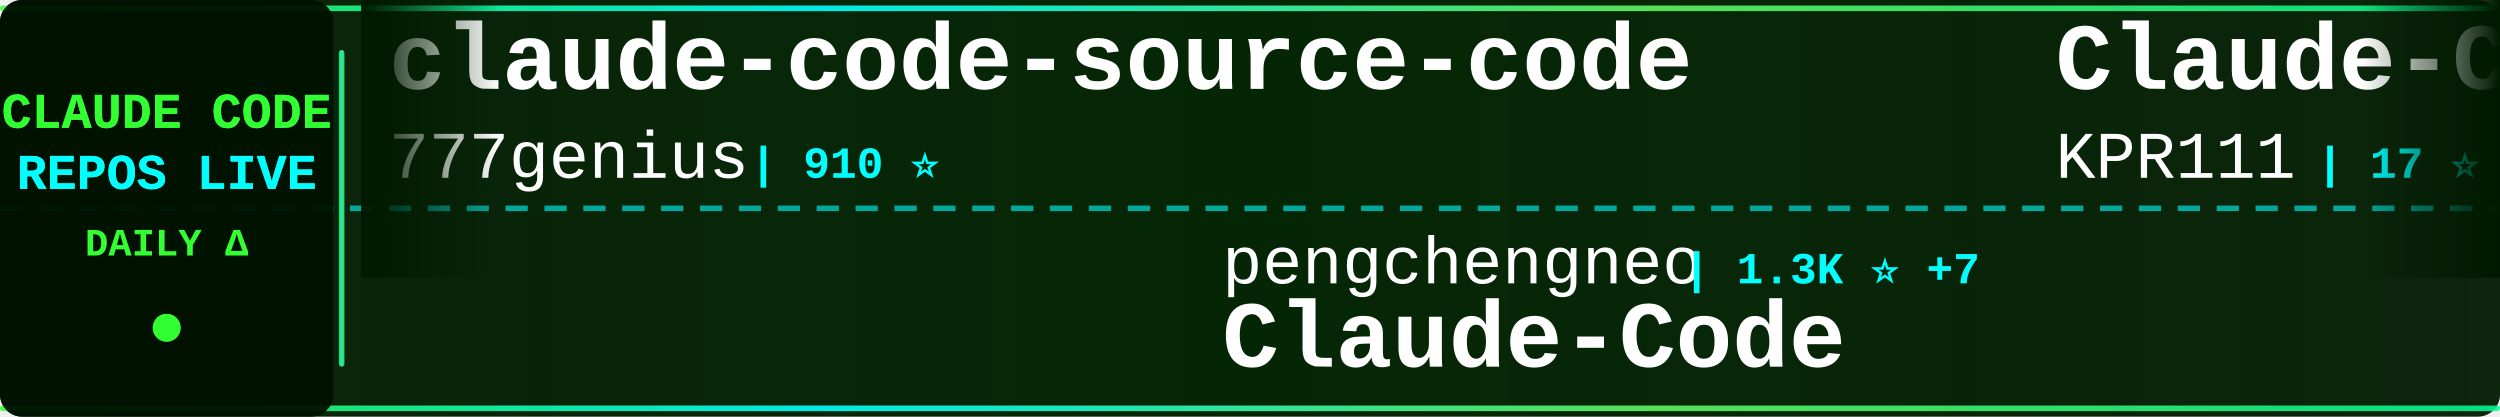
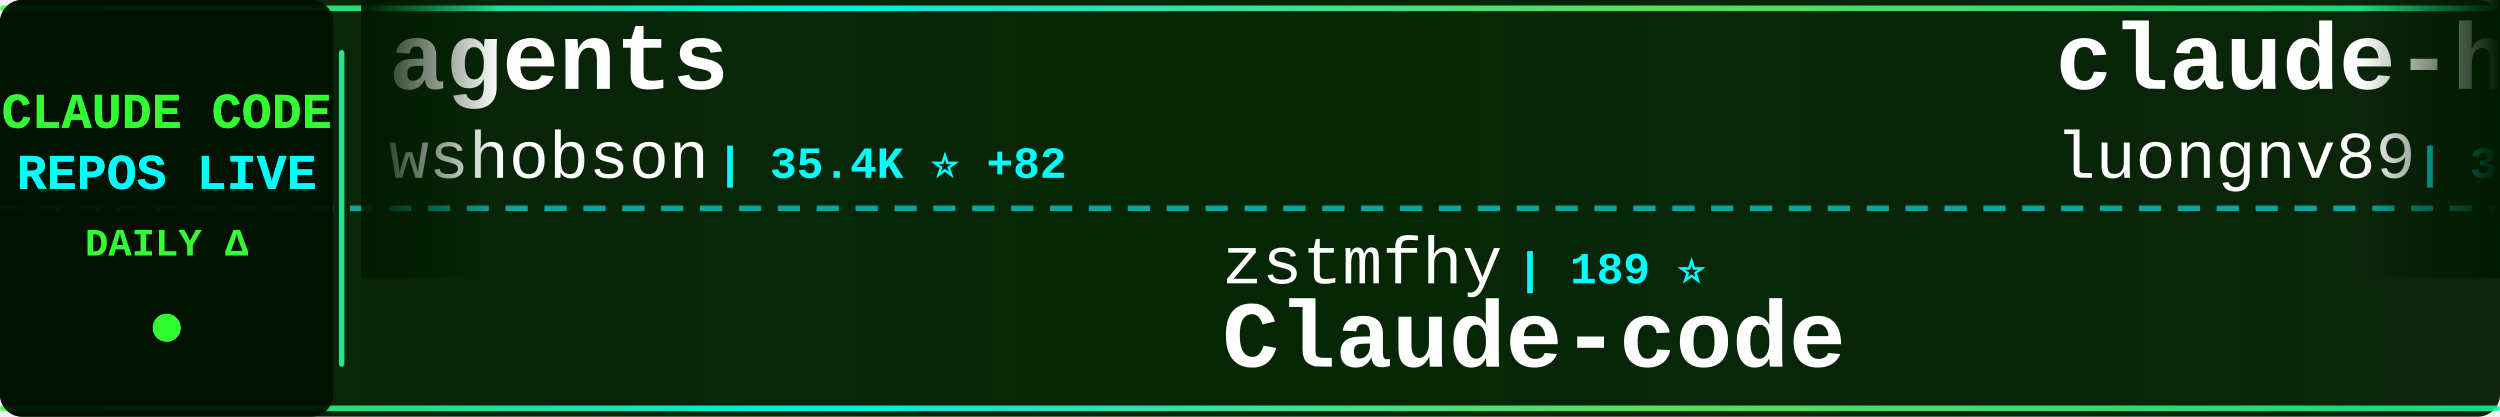
<svg xmlns="http://www.w3.org/2000/svg" width="900" height="150">
  <defs>
    <linearGradient id="tickerBg" x1="0%" y1="0%" x2="100%" y2="0%">
      <stop offset="0%" style="stop-color:#001a00;stop-opacity:0.95" />
      <stop offset="50%" style="stop-color:#002200;stop-opacity:0.98" />
      <stop offset="100%" style="stop-color:#001a00;stop-opacity:0.95" />
    </linearGradient>
    <linearGradient id="borderGrad" x1="0%" y1="0%" x2="100%" y2="0%">
      <stop offset="0%" style="stop-color:#33ff33;stop-opacity:0.85">
        <animate attributeName="stop-opacity" values="0.85;1;0.85" dur="2s" repeatCount="indefinite" />
      </stop>
      <stop offset="33%" style="stop-color:#00ffff;stop-opacity:0.9">
        <animate attributeName="stop-opacity" values="0.9;1;0.9" dur="2.2s" repeatCount="indefinite" />
      </stop>
      <stop offset="66%" style="stop-color:#66ff66;stop-opacity:0.85">
        <animate attributeName="stop-opacity" values="0.85;1;0.85" dur="1.8s" repeatCount="indefinite" />
      </stop>
      <stop offset="100%" style="stop-color:#00ff99;stop-opacity:0.85">
        <animate attributeName="stop-opacity" values="0.85;1;0.85" dur="2s" repeatCount="indefinite" />
      </stop>
    </linearGradient>
    <filter id="textGlow">
      <feGaussianBlur stdDeviation="0.1" result="coloredBlur" />
      <feMerge>
        <feMergeNode in="coloredBlur" />
        <feMergeNode in="SourceGraphic" />
      </feMerge>
    </filter>
    <filter id="metricGlow">
      <feGaussianBlur stdDeviation="0.2" result="coloredBlur" />
      <feMerge>
        <feMergeNode in="coloredBlur" />
        <feMergeNode in="SourceGraphic" />
      </feMerge>
    </filter>
    <linearGradient id="leftFade" x1="0%" y1="0%" x2="100%" y2="0%">
      <stop offset="0%" style="stop-color:#001a00;stop-opacity:1" />
      <stop offset="100%" style="stop-color:#001a00;stop-opacity:0" />
    </linearGradient>
    <linearGradient id="rightFade" x1="0%" y1="0%" x2="100%" y2="0%">
      <stop offset="0%" style="stop-color:#001a00;stop-opacity:0" />
      <stop offset="100%" style="stop-color:#001a00;stop-opacity:1" />
    </linearGradient>
  </defs>
  <rect width="900" height="150" fill="url(#tickerBg)" rx="8" />
  <rect x="0" y="2" width="900" height="2" fill="url(#borderGrad)" rx="1" />
  <rect x="0" y="146" width="900" height="2" fill="url(#borderGrad)" rx="1" />
  <line x1="0" y1="75" x2="900" y2="75" stroke="#00ffff" stroke-width="2" stroke-dasharray="8 6" opacity="0.6" />
  <rect x="0" y="0" width="120" height="150" fill="#001100" opacity="0.95" rx="8" />
  <text x="60" y="46" font-family="'Courier New', monospace" font-size="18" font-weight="bold" fill="#33ff33" text-anchor="middle" filter="url(#textGlow)">
    CLAUDE CODE
  </text>
  <text x="60" y="68" font-family="'Courier New', monospace" font-size="18" font-weight="bold" fill="#00ffff" text-anchor="middle" filter="url(#textGlow)">
    REPOS LIVE
  </text>
  <text x="60" y="92" font-family="'Courier New', monospace" font-size="14" font-weight="bold" fill="#33ff33" text-anchor="middle">
    DAILY Δ
  </text>
  <circle cx="60" cy="118" r="5" fill="#33ff33" filter="url(#metricGlow)">
    <animate attributeName="r" values="4;6;4" dur="1.5s" repeatCount="indefinite" />
    <animate attributeName="opacity" values="0.6;1;0.6" dur="1.5s" repeatCount="indefinite" />
  </circle>
  <rect x="122" y="18" width="2" height="114" fill="url(#borderGrad)" rx="1" />
  <clipPath id="tickerClip">
    <rect x="130" y="0" width="770" height="150" />
  </clipPath>
  <g clip-path="url(#tickerClip)">
    <g id="tickerItems">
      <animateTransform attributeName="transform" attributeType="XML" type="translate" from="0 0" to="-3000 0" dur="54s" repeatCount="indefinite" />
      <g transform="translate(0, 0)">
-         <text x="140" y="32" font-family="'Courier New', monospace" font-size="34" font-weight="bold" fill="#ffffff">claude-code-source-code</text>
-         <text x="140" y="64" font-family="'Courier New', monospace" font-size="24" font-weight="normal" fill="#ffffff" opacity="1.0">777genius</text>
-         <text x="270" y="64" font-family="'Courier New', monospace" font-size="16" font-weight="bold" fill="#00ffff"> | 910 ⭐</text>
+         <text x="140" y="32" font-family="'Courier New', monospace" font-size="34" font-weight="bold" fill="#ffffff">agents</text>
+         <text x="140" y="64" font-family="'Courier New', monospace" font-size="24" font-weight="normal" fill="#ffffff" opacity="1.0">wshobson</text>
+         <text x="258" y="64" font-family="'Courier New', monospace" font-size="16" font-weight="bold" fill="#00ffff"> | 35.4K ⭐ +82</text>
      </g>
      <g transform="translate(300, 0)">
-         <text x="140" y="102" font-family="'Courier New', monospace" font-size="24" font-weight="normal" fill="#ffffff" opacity="1.0">pengchengneo</text>
-         <text x="306" y="102" font-family="'Courier New', monospace" font-size="16" font-weight="bold" fill="#00ffff"> | 1.3K ⭐ +7</text>
-         <text x="140" y="132" font-family="'Courier New', monospace" font-size="34" font-weight="bold" fill="#ffffff">Claude-Code</text>
+         <text x="140" y="102" font-family="'Courier New', monospace" font-size="24" font-weight="normal" fill="#ffffff" opacity="1.0">zstmfhy</text>
+         <text x="246" y="102" font-family="'Courier New', monospace" font-size="16" font-weight="bold" fill="#00ffff"> | 189 ⭐</text>
+         <text x="140" y="132" font-family="'Courier New', monospace" font-size="34" font-weight="bold" fill="#ffffff">Claude-code</text>
      </g>
      <g transform="translate(600, 0)">
-         <text x="140" y="32" font-family="'Courier New', monospace" font-size="34" font-weight="bold" fill="#ffffff">Claude-Code</text>
-         <text x="140" y="64" font-family="'Courier New', monospace" font-size="24" font-weight="normal" fill="#ffffff" opacity="1.0">KPR111</text>
-         <text x="234" y="64" font-family="'Courier New', monospace" font-size="16" font-weight="bold" fill="#00ffff"> | 17 ⭐</text>
+         <text x="140" y="32" font-family="'Courier New', monospace" font-size="34" font-weight="bold" fill="#ffffff">claude-howto</text>
+         <text x="140" y="64" font-family="'Courier New', monospace" font-size="24" font-weight="normal" fill="#ffffff" opacity="1.0">luongnv89</text>
+         <text x="270" y="64" font-family="'Courier New', monospace" font-size="16" font-weight="bold" fill="#00ffff"> | 32.9K ⭐ +167</text>
      </g>
      <g transform="translate(900, 0)">
-         <text x="140" y="102" font-family="'Courier New', monospace" font-size="24" font-weight="normal" fill="#ffffff" opacity="1.0">rohitg00</text>
-         <text x="258" y="102" font-family="'Courier New', monospace" font-size="16" font-weight="bold" fill="#00ffff"> | 1.7K ⭐ +15</text>
-         <text x="140" y="132" font-family="'Courier New', monospace" font-size="34" font-weight="bold" fill="#ffffff">awesome-claude-code-tool...</text>
+         <text x="140" y="102" font-family="'Courier New', monospace" font-size="24" font-weight="normal" fill="#ffffff" opacity="1.0">nanocoai</text>
+         <text x="258" y="102" font-family="'Courier New', monospace" font-size="16" font-weight="bold" fill="#00ffff"> | 28.9K ⭐ +26</text>
+         <text x="140" y="132" font-family="'Courier New', monospace" font-size="34" font-weight="bold" fill="#ffffff">nanoclaw</text>
      </g>
      <g transform="translate(1200, 0)">
-         <text x="140" y="32" font-family="'Courier New', monospace" font-size="34" font-weight="bold" fill="#ffffff">claude-code-showcase</text>
-         <text x="140" y="64" font-family="'Courier New', monospace" font-size="24" font-weight="normal" fill="#ffffff" opacity="1.0">ChrisWiles</text>
-         <text x="282" y="64" font-family="'Courier New', monospace" font-size="16" font-weight="bold" fill="#00ffff"> | 5.9K ⭐ +4</text>
+         <text x="140" y="32" font-family="'Courier New', monospace" font-size="34" font-weight="bold" fill="#ffffff">claude-code-best-practic...</text>
+         <text x="140" y="64" font-family="'Courier New', monospace" font-size="24" font-weight="normal" fill="#ffffff" opacity="1.0">shanraisshan</text>
+         <text x="306" y="64" font-family="'Courier New', monospace" font-size="16" font-weight="bold" fill="#00ffff"> | 53.1K ⭐ +177</text>
      </g>
      <g transform="translate(1500, 0)">
-         <text x="140" y="102" font-family="'Courier New', monospace" font-size="24" font-weight="normal" fill="#ffffff" opacity="1.0">Maciek-roboblog</text>
-         <text x="342" y="102" font-family="'Courier New', monospace" font-size="16" font-weight="bold" fill="#00ffff"> | 8.0K ⭐ +7</text>
-         <text x="140" y="132" font-family="'Courier New', monospace" font-size="34" font-weight="bold" fill="#ffffff">Claude-Code-Usage-Monito...</text>
+         <text x="140" y="102" font-family="'Courier New', monospace" font-size="24" font-weight="normal" fill="#ffffff" opacity="1.0">Cranot</text>
+         <text x="234" y="102" font-family="'Courier New', monospace" font-size="16" font-weight="bold" fill="#00ffff"> | 2.7K ⭐ +10</text>
+         <text x="140" y="132" font-family="'Courier New', monospace" font-size="34" font-weight="bold" fill="#ffffff">claude-code-guide</text>
      </g>
      <g transform="translate(1800, 0)">
-         <text x="140" y="32" font-family="'Courier New', monospace" font-size="34" font-weight="bold" fill="#ffffff">claude-plugins-official</text>
-         <text x="140" y="64" font-family="'Courier New', monospace" font-size="24" font-weight="normal" fill="#ffffff" opacity="1.0">anthropics</text>
-         <text x="282" y="64" font-family="'Courier New', monospace" font-size="16" font-weight="bold" fill="#00ffff"> | 19.4K ⭐ +83</text>
+         <text x="140" y="32" font-family="'Courier New', monospace" font-size="34" font-weight="bold" fill="#ffffff">my-claude-code-setup</text>
+         <text x="140" y="64" font-family="'Courier New', monospace" font-size="24" font-weight="normal" fill="#ffffff" opacity="1.0">centminmod</text>
+         <text x="282" y="64" font-family="'Courier New', monospace" font-size="16" font-weight="bold" fill="#00ffff"> | 2.3K ⭐ +1</text>
      </g>
      <g transform="translate(2100, 0)">
-         <text x="140" y="102" font-family="'Courier New', monospace" font-size="24" font-weight="normal" fill="#ffffff" opacity="1.0">JrCx7scC</text>
-         <text x="258" y="102" font-family="'Courier New', monospace" font-size="16" font-weight="bold" fill="#00ffff"> | 367 ⭐</text>
+         <text x="140" y="102" font-family="'Courier New', monospace" font-size="24" font-weight="normal" fill="#ffffff" opacity="1.0">hangsman</text>
+         <text x="258" y="102" font-family="'Courier New', monospace" font-size="16" font-weight="bold" fill="#00ffff"> | 778 ⭐ +3</text>
        <text x="140" y="132" font-family="'Courier New', monospace" font-size="34" font-weight="bold" fill="#ffffff">claude-code-source</text>
      </g>
      <g transform="translate(2400, 0)">
-         <text x="140" y="32" font-family="'Courier New', monospace" font-size="34" font-weight="bold" fill="#ffffff">claude-code-sub-agents</text>
-         <text x="140" y="64" font-family="'Courier New', monospace" font-size="24" font-weight="normal" fill="#ffffff" opacity="1.0">lst97</text>
-         <text x="222" y="64" font-family="'Courier New', monospace" font-size="16" font-weight="bold" fill="#00ffff"> | 1.6K ⭐ +1</text>
+         <text x="140" y="32" font-family="'Courier New', monospace" font-size="34" font-weight="bold" fill="#ffffff">claude-code-webui</text>
+         <text x="140" y="64" font-family="'Courier New', monospace" font-size="24" font-weight="normal" fill="#ffffff" opacity="1.0">sugyan</text>
+         <text x="234" y="64" font-family="'Courier New', monospace" font-size="16" font-weight="bold" fill="#00ffff"> | 1.1K ⭐</text>
      </g>
      <g transform="translate(2700, 0)">
-         <text x="140" y="102" font-family="'Courier New', monospace" font-size="24" font-weight="normal" fill="#ffffff" opacity="1.0">shanraisshan</text>
-         <text x="306" y="102" font-family="'Courier New', monospace" font-size="16" font-weight="bold" fill="#00ffff"> | 53.1K ⭐ +175</text>
-         <text x="140" y="132" font-family="'Courier New', monospace" font-size="34" font-weight="bold" fill="#ffffff">claude-code-best-practic...</text>
+         <text x="140" y="102" font-family="'Courier New', monospace" font-size="24" font-weight="normal" fill="#ffffff" opacity="1.0">alirezarezvani</text>
+         <text x="330" y="102" font-family="'Courier New', monospace" font-size="16" font-weight="bold" fill="#00ffff"> | 14.9K ⭐ +153</text>
+         <text x="140" y="132" font-family="'Courier New', monospace" font-size="34" font-weight="bold" fill="#ffffff">claude-skills</text>
      </g>
      <g transform="translate(3000, 0)">
-         <text x="140" y="32" font-family="'Courier New', monospace" font-size="34" font-weight="bold" fill="#ffffff">claude-code-source-code</text>
-         <text x="140" y="64" font-family="'Courier New', monospace" font-size="24" font-weight="normal" fill="#ffffff" opacity="1.0">777genius</text>
-         <text x="270" y="64" font-family="'Courier New', monospace" font-size="16" font-weight="bold" fill="#00ffff"> | 910 ⭐</text>
+         <text x="140" y="32" font-family="'Courier New', monospace" font-size="34" font-weight="bold" fill="#ffffff">agents</text>
+         <text x="140" y="64" font-family="'Courier New', monospace" font-size="24" font-weight="normal" fill="#ffffff" opacity="1.0">wshobson</text>
+         <text x="258" y="64" font-family="'Courier New', monospace" font-size="16" font-weight="bold" fill="#00ffff"> | 35.4K ⭐ +82</text>
      </g>
      <g transform="translate(3300, 0)">
-         <text x="140" y="102" font-family="'Courier New', monospace" font-size="24" font-weight="normal" fill="#ffffff" opacity="1.0">pengchengneo</text>
-         <text x="306" y="102" font-family="'Courier New', monospace" font-size="16" font-weight="bold" fill="#00ffff"> | 1.3K ⭐ +7</text>
-         <text x="140" y="132" font-family="'Courier New', monospace" font-size="34" font-weight="bold" fill="#ffffff">Claude-Code</text>
+         <text x="140" y="102" font-family="'Courier New', monospace" font-size="24" font-weight="normal" fill="#ffffff" opacity="1.0">zstmfhy</text>
+         <text x="246" y="102" font-family="'Courier New', monospace" font-size="16" font-weight="bold" fill="#00ffff"> | 189 ⭐</text>
+         <text x="140" y="132" font-family="'Courier New', monospace" font-size="34" font-weight="bold" fill="#ffffff">Claude-code</text>
      </g>
      <g transform="translate(3600, 0)">
-         <text x="140" y="32" font-family="'Courier New', monospace" font-size="34" font-weight="bold" fill="#ffffff">Claude-Code</text>
-         <text x="140" y="64" font-family="'Courier New', monospace" font-size="24" font-weight="normal" fill="#ffffff" opacity="1.0">KPR111</text>
-         <text x="234" y="64" font-family="'Courier New', monospace" font-size="16" font-weight="bold" fill="#00ffff"> | 17 ⭐</text>
+         <text x="140" y="32" font-family="'Courier New', monospace" font-size="34" font-weight="bold" fill="#ffffff">claude-howto</text>
+         <text x="140" y="64" font-family="'Courier New', monospace" font-size="24" font-weight="normal" fill="#ffffff" opacity="1.0">luongnv89</text>
+         <text x="270" y="64" font-family="'Courier New', monospace" font-size="16" font-weight="bold" fill="#00ffff"> | 32.9K ⭐ +167</text>
      </g>
      <g transform="translate(3900, 0)">
-         <text x="140" y="102" font-family="'Courier New', monospace" font-size="24" font-weight="normal" fill="#ffffff" opacity="1.0">rohitg00</text>
-         <text x="258" y="102" font-family="'Courier New', monospace" font-size="16" font-weight="bold" fill="#00ffff"> | 1.7K ⭐ +15</text>
-         <text x="140" y="132" font-family="'Courier New', monospace" font-size="34" font-weight="bold" fill="#ffffff">awesome-claude-code-tool...</text>
+         <text x="140" y="102" font-family="'Courier New', monospace" font-size="24" font-weight="normal" fill="#ffffff" opacity="1.0">nanocoai</text>
+         <text x="258" y="102" font-family="'Courier New', monospace" font-size="16" font-weight="bold" fill="#00ffff"> | 28.9K ⭐ +26</text>
+         <text x="140" y="132" font-family="'Courier New', monospace" font-size="34" font-weight="bold" fill="#ffffff">nanoclaw</text>
      </g>
    </g>
  </g>
  <rect x="130" y="0" width="50" height="100" fill="url(#leftFade)" />
  <rect x="850" y="0" width="50" height="100" fill="url(#rightFade)" />
</svg>
